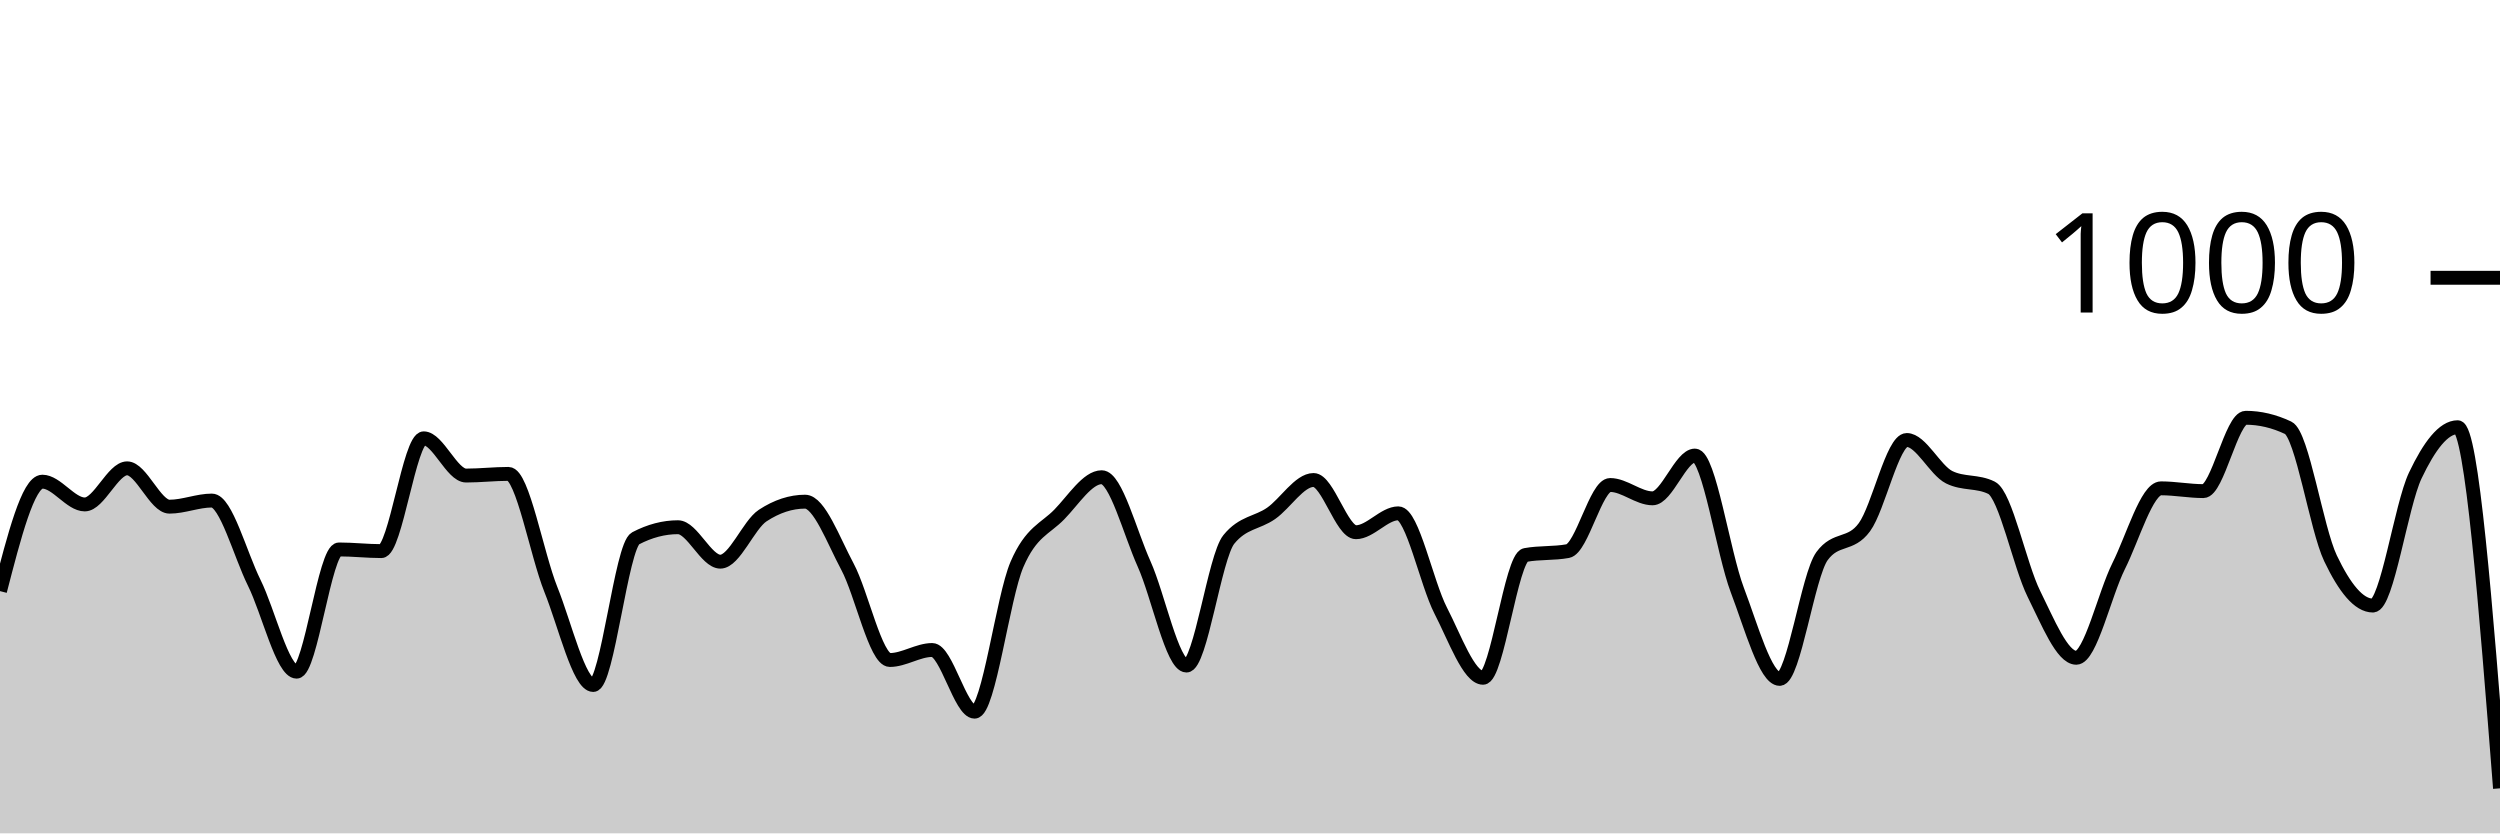
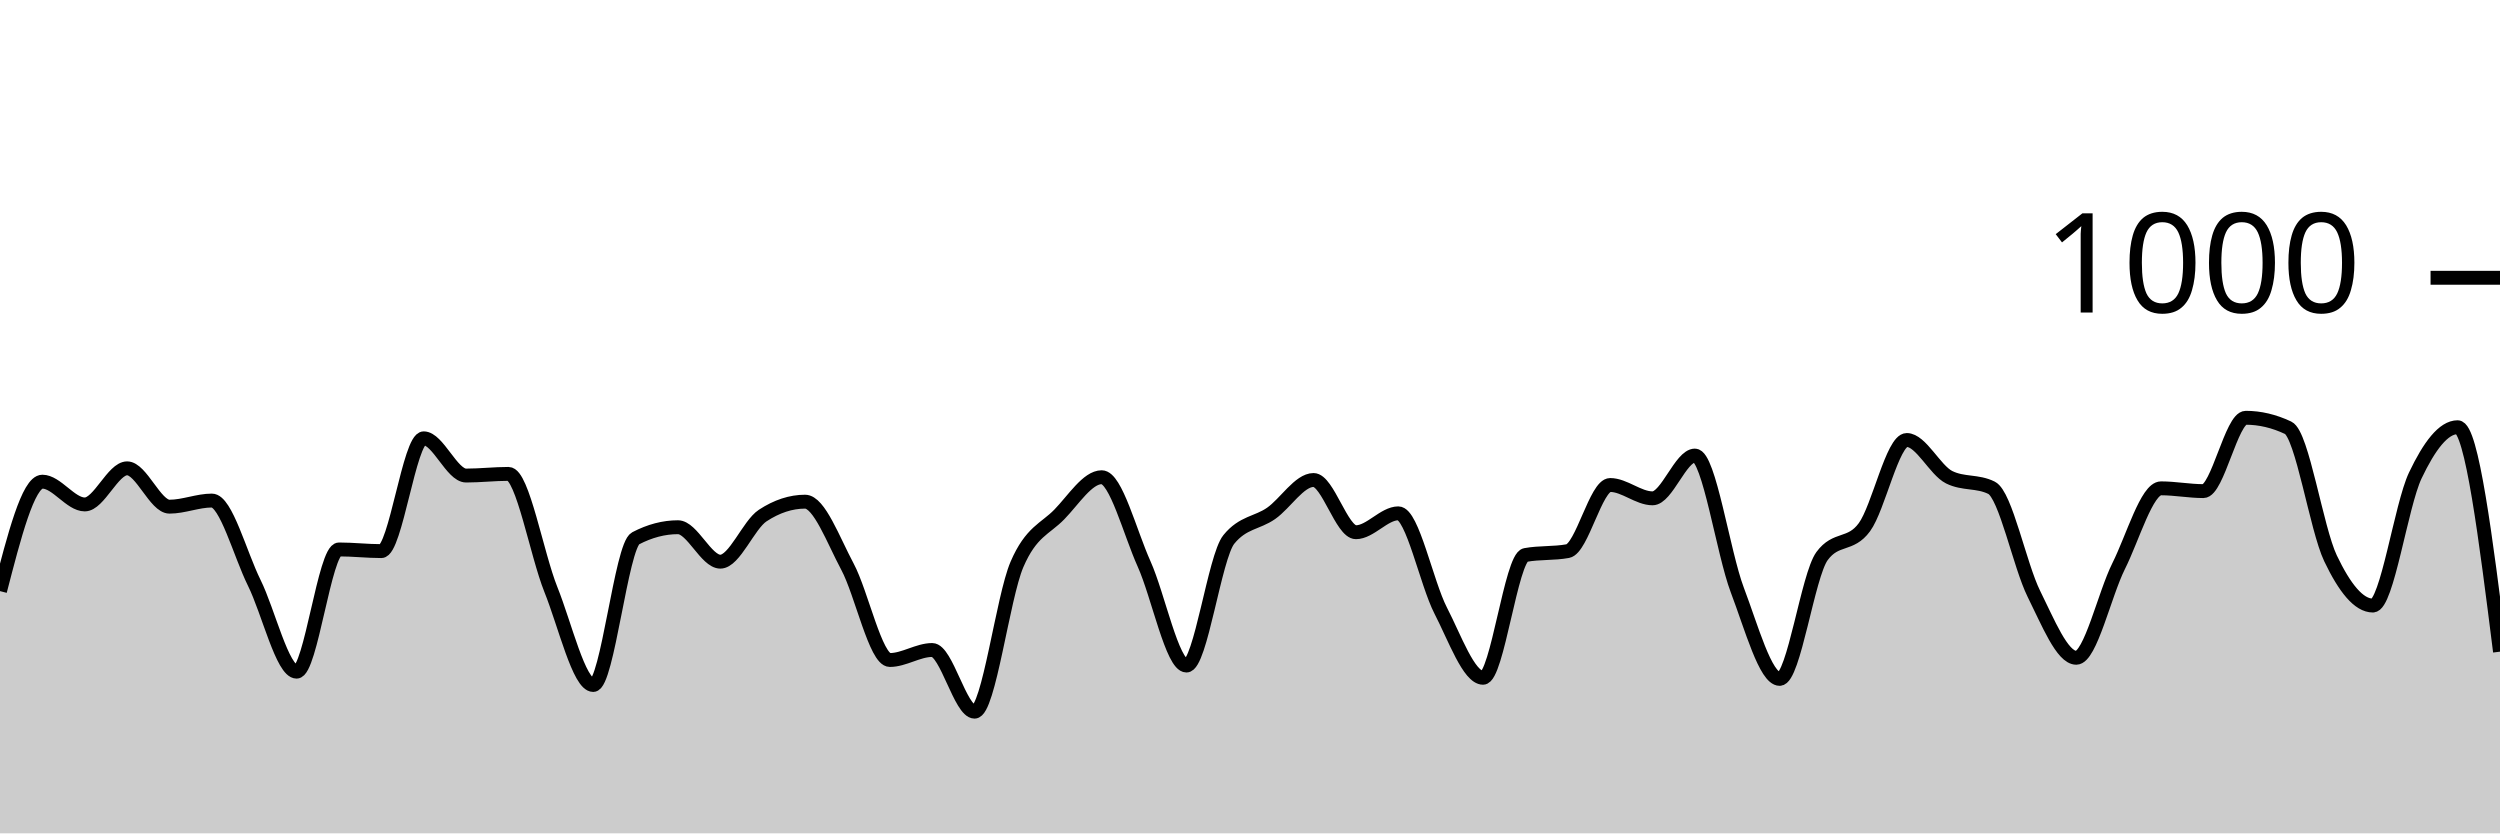
<svg xmlns="http://www.w3.org/2000/svg" viewBox="0 0 180 60">
  <g transform="translate(0,20)">
-     <path class="area" fill="rgba(0, 0, 0, 0.2)" d="M0,22.56C1.017,18.62,2.034,14.68,3.051,14.68C4.068,14.68,5.085,16.32,6.102,16.32C7.119,16.32,8.136,13.72,9.153,13.72C10.169,13.72,11.186,16.48,12.203,16.48C13.22,16.48,14.237,16.04,15.254,16.04C16.271,16.04,17.288,19.907,18.305,21.96C19.322,24.013,20.339,28.36,21.356,28.36C22.373,28.36,23.39,19.56,24.407,19.56C25.424,19.56,26.441,19.68,27.458,19.68C28.475,19.68,29.492,11.56,30.508,11.56C31.525,11.56,32.542,14.24,33.559,14.24C34.576,14.24,35.593,14.12,36.61,14.12C37.627,14.12,38.644,19.907,39.661,22.44C40.678,24.973,41.695,29.32,42.712,29.32C43.729,29.32,44.746,19.293,45.763,18.76C46.78,18.227,47.797,17.96,48.814,17.96C49.831,17.96,50.847,20.44,51.864,20.44C52.881,20.44,53.898,17.787,54.915,17.12C55.932,16.453,56.949,16.12,57.966,16.12C58.983,16.12,60,18.9,61.017,20.8C62.034,22.7,63.051,27.52,64.068,27.52C65.085,27.52,66.102,26.8,67.119,26.8C68.136,26.8,69.153,31.24,70.169,31.24C71.186,31.24,72.203,23.007,73.22,20.64C74.237,18.273,75.254,18.087,76.271,17.04C77.288,15.993,78.305,14.36,79.322,14.36C80.339,14.36,81.356,18.34,82.373,20.6C83.39,22.86,84.407,27.92,85.424,27.92C86.441,27.92,87.458,20.093,88.475,18.84C89.492,17.587,90.508,17.673,91.525,16.96C92.542,16.247,93.559,14.56,94.576,14.56C95.593,14.56,96.61,18.32,97.627,18.32C98.644,18.32,99.661,16.96,100.678,16.96C101.695,16.96,102.712,21.987,103.729,23.96C104.746,25.933,105.763,28.8,106.78,28.8C107.797,28.8,108.814,20.147,109.831,19.96C110.847,19.773,111.864,19.867,112.881,19.68C113.898,19.493,114.915,14.92,115.932,14.92C116.949,14.92,117.966,15.88,118.983,15.88C120,15.88,121.017,12.8,122.034,12.8C123.051,12.8,124.068,19.8,125.085,22.48C126.102,25.16,127.119,28.88,128.136,28.88C129.153,28.88,130.169,21.427,131.186,20.04C132.203,18.653,133.22,19.347,134.237,17.96C135.254,16.573,136.271,11.68,137.288,11.68C138.305,11.68,139.322,13.853,140.339,14.36C141.356,14.867,142.373,14.613,143.39,15.12C144.407,15.627,145.424,20.72,146.441,22.76C147.458,24.8,148.475,27.36,149.492,27.36C150.508,27.36,151.525,22.793,152.542,20.76C153.559,18.727,154.576,15.16,155.593,15.16C156.61,15.16,157.627,15.36,158.644,15.36C159.661,15.36,160.678,10.08,161.695,10.08C162.712,10.08,163.729,10.32,164.746,10.8C165.763,11.28,166.78,18.067,167.797,20.2C168.814,22.333,169.831,23.6,170.847,23.6C171.864,23.6,172.881,16.38,173.898,14.24C174.915,12.1,175.932,10.76,176.949,10.76C177.966,10.76,178.983,23.76,180,36.76L180,40C178.983,40,177.966,40,176.949,40C175.932,40,174.915,40,173.898,40C172.881,40,171.864,40,170.847,40C169.831,40,168.814,40,167.797,40C166.78,40,165.763,40,164.746,40C163.729,40,162.712,40,161.695,40C160.678,40,159.661,40,158.644,40C157.627,40,156.61,40,155.593,40C154.576,40,153.559,40,152.542,40C151.525,40,150.508,40,149.492,40C148.475,40,147.458,40,146.441,40C145.424,40,144.407,40,143.39,40C142.373,40,141.356,40,140.339,40C139.322,40,138.305,40,137.288,40C136.271,40,135.254,40,134.237,40C133.22,40,132.203,40,131.186,40C130.169,40,129.153,40,128.136,40C127.119,40,126.102,40,125.085,40C124.068,40,123.051,40,122.034,40C121.017,40,120,40,118.983,40C117.966,40,116.949,40,115.932,40C114.915,40,113.898,40,112.881,40C111.864,40,110.847,40,109.831,40C108.814,40,107.797,40,106.78,40C105.763,40,104.746,40,103.729,40C102.712,40,101.695,40,100.678,40C99.661,40,98.644,40,97.627,40C96.61,40,95.593,40,94.576,40C93.559,40,92.542,40,91.525,40C90.508,40,89.492,40,88.475,40C87.458,40,86.441,40,85.424,40C84.407,40,83.39,40,82.373,40C81.356,40,80.339,40,79.322,40C78.305,40,77.288,40,76.271,40C75.254,40,74.237,40,73.22,40C72.203,40,71.186,40,70.169,40C69.153,40,68.136,40,67.119,40C66.102,40,65.085,40,64.068,40C63.051,40,62.034,40,61.017,40C60,40,58.983,40,57.966,40C56.949,40,55.932,40,54.915,40C53.898,40,52.881,40,51.864,40C50.847,40,49.831,40,48.814,40C47.797,40,46.78,40,45.763,40C44.746,40,43.729,40,42.712,40C41.695,40,40.678,40,39.661,40C38.644,40,37.627,40,36.61,40C35.593,40,34.576,40,33.559,40C32.542,40,31.525,40,30.508,40C29.492,40,28.475,40,27.458,40C26.441,40,25.424,40,24.407,40C23.39,40,22.373,40,21.356,40C20.339,40,19.322,40,18.305,40C17.288,40,16.271,40,15.254,40C14.237,40,13.22,40,12.203,40C11.186,40,10.169,40,9.153,40C8.136,40,7.119,40,6.102,40C5.085,40,4.068,40,3.051,40C2.034,40,1.017,40,0,40Z" />
-     <path class="line" stroke="black" fill="none" d="M0,22.56C1.017,18.62,2.034,14.68,3.051,14.68C4.068,14.68,5.085,16.32,6.102,16.32C7.119,16.32,8.136,13.72,9.153,13.72C10.169,13.72,11.186,16.48,12.203,16.48C13.22,16.48,14.237,16.04,15.254,16.04C16.271,16.04,17.288,19.907,18.305,21.96C19.322,24.013,20.339,28.36,21.356,28.36C22.373,28.36,23.39,19.56,24.407,19.56C25.424,19.56,26.441,19.68,27.458,19.68C28.475,19.68,29.492,11.56,30.508,11.56C31.525,11.56,32.542,14.24,33.559,14.24C34.576,14.24,35.593,14.12,36.61,14.12C37.627,14.12,38.644,19.907,39.661,22.44C40.678,24.973,41.695,29.32,42.712,29.32C43.729,29.32,44.746,19.293,45.763,18.76C46.78,18.227,47.797,17.96,48.814,17.96C49.831,17.96,50.847,20.44,51.864,20.44C52.881,20.44,53.898,17.787,54.915,17.12C55.932,16.453,56.949,16.12,57.966,16.12C58.983,16.12,60,18.9,61.017,20.8C62.034,22.7,63.051,27.52,64.068,27.52C65.085,27.52,66.102,26.8,67.119,26.8C68.136,26.8,69.153,31.24,70.169,31.24C71.186,31.24,72.203,23.007,73.22,20.64C74.237,18.273,75.254,18.087,76.271,17.04C77.288,15.993,78.305,14.36,79.322,14.36C80.339,14.36,81.356,18.34,82.373,20.6C83.39,22.86,84.407,27.92,85.424,27.92C86.441,27.92,87.458,20.093,88.475,18.84C89.492,17.587,90.508,17.673,91.525,16.96C92.542,16.247,93.559,14.56,94.576,14.56C95.593,14.56,96.61,18.32,97.627,18.32C98.644,18.32,99.661,16.96,100.678,16.96C101.695,16.96,102.712,21.987,103.729,23.96C104.746,25.933,105.763,28.8,106.78,28.8C107.797,28.8,108.814,20.147,109.831,19.96C110.847,19.773,111.864,19.867,112.881,19.68C113.898,19.493,114.915,14.92,115.932,14.92C116.949,14.92,117.966,15.88,118.983,15.88C120,15.88,121.017,12.8,122.034,12.8C123.051,12.8,124.068,19.8,125.085,22.48C126.102,25.16,127.119,28.88,128.136,28.88C129.153,28.88,130.169,21.427,131.186,20.04C132.203,18.653,133.22,19.347,134.237,17.96C135.254,16.573,136.271,11.68,137.288,11.68C138.305,11.68,139.322,13.853,140.339,14.36C141.356,14.867,142.373,14.613,143.39,15.12C144.407,15.627,145.424,20.72,146.441,22.76C147.458,24.8,148.475,27.36,149.492,27.36C150.508,27.36,151.525,22.793,152.542,20.76C153.559,18.727,154.576,15.16,155.593,15.16C156.61,15.16,157.627,15.36,158.644,15.36C159.661,15.36,160.678,10.08,161.695,10.08C162.712,10.08,163.729,10.32,164.746,10.8C165.763,11.28,166.78,18.067,167.797,20.2C168.814,22.333,169.831,23.6,170.847,23.6C171.864,23.6,172.881,16.38,173.898,14.24C174.915,12.1,175.932,10.76,176.949,10.76C177.966,10.76,178.983,23.76,180,36.76" />
+     <path class="area" fill="rgba(0, 0, 0, 0.2)" d="M0,22.56C1.017,18.62,2.034,14.68,3.051,14.68C4.068,14.68,5.085,16.32,6.102,16.32C7.119,16.32,8.136,13.72,9.153,13.72C10.169,13.72,11.186,16.48,12.203,16.48C13.22,16.48,14.237,16.04,15.254,16.04C16.271,16.04,17.288,19.907,18.305,21.96C19.322,24.013,20.339,28.36,21.356,28.36C22.373,28.36,23.39,19.56,24.407,19.56C25.424,19.56,26.441,19.68,27.458,19.68C28.475,19.68,29.492,11.56,30.508,11.56C31.525,11.56,32.542,14.24,33.559,14.24C34.576,14.24,35.593,14.12,36.61,14.12C37.627,14.12,38.644,19.907,39.661,22.44C40.678,24.973,41.695,29.32,42.712,29.32C43.729,29.32,44.746,19.293,45.763,18.76C46.78,18.227,47.797,17.96,48.814,17.96C49.831,17.96,50.847,20.44,51.864,20.44C52.881,20.44,53.898,17.787,54.915,17.12C55.932,16.453,56.949,16.12,57.966,16.12C58.983,16.12,60,18.9,61.017,20.8C62.034,22.7,63.051,27.52,64.068,27.52C65.085,27.52,66.102,26.8,67.119,26.8C68.136,26.8,69.153,31.24,70.169,31.24C71.186,31.24,72.203,23.007,73.22,20.64C74.237,18.273,75.254,18.087,76.271,17.04C77.288,15.993,78.305,14.36,79.322,14.36C80.339,14.36,81.356,18.34,82.373,20.6C83.39,22.86,84.407,27.92,85.424,27.92C86.441,27.92,87.458,20.093,88.475,18.84C89.492,17.587,90.508,17.673,91.525,16.96C92.542,16.247,93.559,14.56,94.576,14.56C95.593,14.56,96.61,18.32,97.627,18.32C98.644,18.32,99.661,16.96,100.678,16.96C101.695,16.96,102.712,21.987,103.729,23.96C104.746,25.933,105.763,28.8,106.78,28.8C107.797,28.8,108.814,20.147,109.831,19.96C110.847,19.773,111.864,19.867,112.881,19.68C113.898,19.493,114.915,14.92,115.932,14.92C116.949,14.92,117.966,15.88,118.983,15.88C120,15.88,121.017,12.8,122.034,12.8C123.051,12.8,124.068,19.8,125.085,22.48C126.102,25.16,127.119,28.88,128.136,28.88C129.153,28.88,130.169,21.427,131.186,20.04C132.203,18.653,133.22,19.347,134.237,17.96C135.254,16.573,136.271,11.68,137.288,11.68C138.305,11.68,139.322,13.853,140.339,14.36C141.356,14.867,142.373,14.613,143.39,15.12C144.407,15.627,145.424,20.72,146.441,22.76C147.458,24.8,148.475,27.36,149.492,27.36C150.508,27.36,151.525,22.793,152.542,20.76C153.559,18.727,154.576,15.16,155.593,15.16C156.61,15.16,157.627,15.36,158.644,15.36C159.661,15.36,160.678,10.08,161.695,10.08C162.712,10.08,163.729,10.32,164.746,10.8C165.763,11.28,166.78,18.067,167.797,20.2C168.814,22.333,169.831,23.6,170.847,23.6C171.864,23.6,172.881,16.38,173.898,14.24C174.915,12.1,175.932,10.76,176.949,10.76C177.966,10.76,178.983,18.84,180,26.92L180,40C178.983,40,177.966,40,176.949,40C175.932,40,174.915,40,173.898,40C172.881,40,171.864,40,170.847,40C169.831,40,168.814,40,167.797,40C166.78,40,165.763,40,164.746,40C163.729,40,162.712,40,161.695,40C160.678,40,159.661,40,158.644,40C157.627,40,156.61,40,155.593,40C154.576,40,153.559,40,152.542,40C151.525,40,150.508,40,149.492,40C148.475,40,147.458,40,146.441,40C145.424,40,144.407,40,143.39,40C142.373,40,141.356,40,140.339,40C139.322,40,138.305,40,137.288,40C136.271,40,135.254,40,134.237,40C133.22,40,132.203,40,131.186,40C130.169,40,129.153,40,128.136,40C127.119,40,126.102,40,125.085,40C124.068,40,123.051,40,122.034,40C121.017,40,120,40,118.983,40C117.966,40,116.949,40,115.932,40C114.915,40,113.898,40,112.881,40C111.864,40,110.847,40,109.831,40C108.814,40,107.797,40,106.78,40C105.763,40,104.746,40,103.729,40C102.712,40,101.695,40,100.678,40C99.661,40,98.644,40,97.627,40C96.61,40,95.593,40,94.576,40C93.559,40,92.542,40,91.525,40C90.508,40,89.492,40,88.475,40C87.458,40,86.441,40,85.424,40C84.407,40,83.39,40,82.373,40C81.356,40,80.339,40,79.322,40C78.305,40,77.288,40,76.271,40C75.254,40,74.237,40,73.22,40C72.203,40,71.186,40,70.169,40C69.153,40,68.136,40,67.119,40C66.102,40,65.085,40,64.068,40C63.051,40,62.034,40,61.017,40C60,40,58.983,40,57.966,40C56.949,40,55.932,40,54.915,40C53.898,40,52.881,40,51.864,40C50.847,40,49.831,40,48.814,40C47.797,40,46.78,40,45.763,40C44.746,40,43.729,40,42.712,40C41.695,40,40.678,40,39.661,40C38.644,40,37.627,40,36.61,40C35.593,40,34.576,40,33.559,40C32.542,40,31.525,40,30.508,40C29.492,40,28.475,40,27.458,40C26.441,40,25.424,40,24.407,40C23.39,40,22.373,40,21.356,40C20.339,40,19.322,40,18.305,40C17.288,40,16.271,40,15.254,40C14.237,40,13.22,40,12.203,40C11.186,40,10.169,40,9.153,40C8.136,40,7.119,40,6.102,40C5.085,40,4.068,40,3.051,40C2.034,40,1.017,40,0,40Z" />
+     <path class="line" stroke="black" fill="none" d="M0,22.56C1.017,18.62,2.034,14.68,3.051,14.68C4.068,14.68,5.085,16.32,6.102,16.32C7.119,16.32,8.136,13.72,9.153,13.72C10.169,13.72,11.186,16.48,12.203,16.48C13.22,16.48,14.237,16.04,15.254,16.04C16.271,16.04,17.288,19.907,18.305,21.96C19.322,24.013,20.339,28.36,21.356,28.36C22.373,28.36,23.39,19.56,24.407,19.56C25.424,19.56,26.441,19.68,27.458,19.68C28.475,19.68,29.492,11.56,30.508,11.56C31.525,11.56,32.542,14.24,33.559,14.24C34.576,14.24,35.593,14.12,36.61,14.12C37.627,14.12,38.644,19.907,39.661,22.44C40.678,24.973,41.695,29.32,42.712,29.32C43.729,29.32,44.746,19.293,45.763,18.76C46.78,18.227,47.797,17.96,48.814,17.96C49.831,17.96,50.847,20.44,51.864,20.44C52.881,20.44,53.898,17.787,54.915,17.12C55.932,16.453,56.949,16.12,57.966,16.12C58.983,16.12,60,18.9,61.017,20.8C62.034,22.7,63.051,27.52,64.068,27.52C65.085,27.52,66.102,26.8,67.119,26.8C68.136,26.8,69.153,31.24,70.169,31.24C71.186,31.24,72.203,23.007,73.22,20.64C74.237,18.273,75.254,18.087,76.271,17.04C77.288,15.993,78.305,14.36,79.322,14.36C80.339,14.36,81.356,18.34,82.373,20.6C83.39,22.86,84.407,27.92,85.424,27.92C86.441,27.92,87.458,20.093,88.475,18.84C89.492,17.587,90.508,17.673,91.525,16.96C92.542,16.247,93.559,14.56,94.576,14.56C95.593,14.56,96.61,18.32,97.627,18.32C98.644,18.32,99.661,16.96,100.678,16.96C101.695,16.96,102.712,21.987,103.729,23.96C104.746,25.933,105.763,28.8,106.78,28.8C107.797,28.8,108.814,20.147,109.831,19.96C110.847,19.773,111.864,19.867,112.881,19.68C113.898,19.493,114.915,14.92,115.932,14.92C116.949,14.92,117.966,15.88,118.983,15.88C120,15.88,121.017,12.8,122.034,12.8C123.051,12.8,124.068,19.8,125.085,22.48C126.102,25.16,127.119,28.88,128.136,28.88C129.153,28.88,130.169,21.427,131.186,20.04C132.203,18.653,133.22,19.347,134.237,17.96C135.254,16.573,136.271,11.68,137.288,11.68C138.305,11.68,139.322,13.853,140.339,14.36C141.356,14.867,142.373,14.613,143.39,15.12C144.407,15.627,145.424,20.72,146.441,22.76C147.458,24.8,148.475,27.36,149.492,27.36C150.508,27.36,151.525,22.793,152.542,20.76C153.559,18.727,154.576,15.16,155.593,15.16C156.61,15.16,157.627,15.36,158.644,15.36C159.661,15.36,160.678,10.08,161.695,10.08C162.712,10.08,163.729,10.32,164.746,10.8C165.763,11.28,166.78,18.067,167.797,20.2C168.814,22.333,169.831,23.6,170.847,23.6C171.864,23.6,172.881,16.38,173.898,14.24C174.915,12.1,175.932,10.76,176.949,10.76C177.966,10.76,178.983,18.84,180,26.92" />
    <path class="axis-ceiling" stroke-width="1" stroke="black" fill="none" d="M175,0L180,0" />
    <text class="axis-ceiling-label" font-family="sans-serif" text-anchor="end" font-size="10px" x="170" y="2.5">1000</text>
  </g>
</svg>
